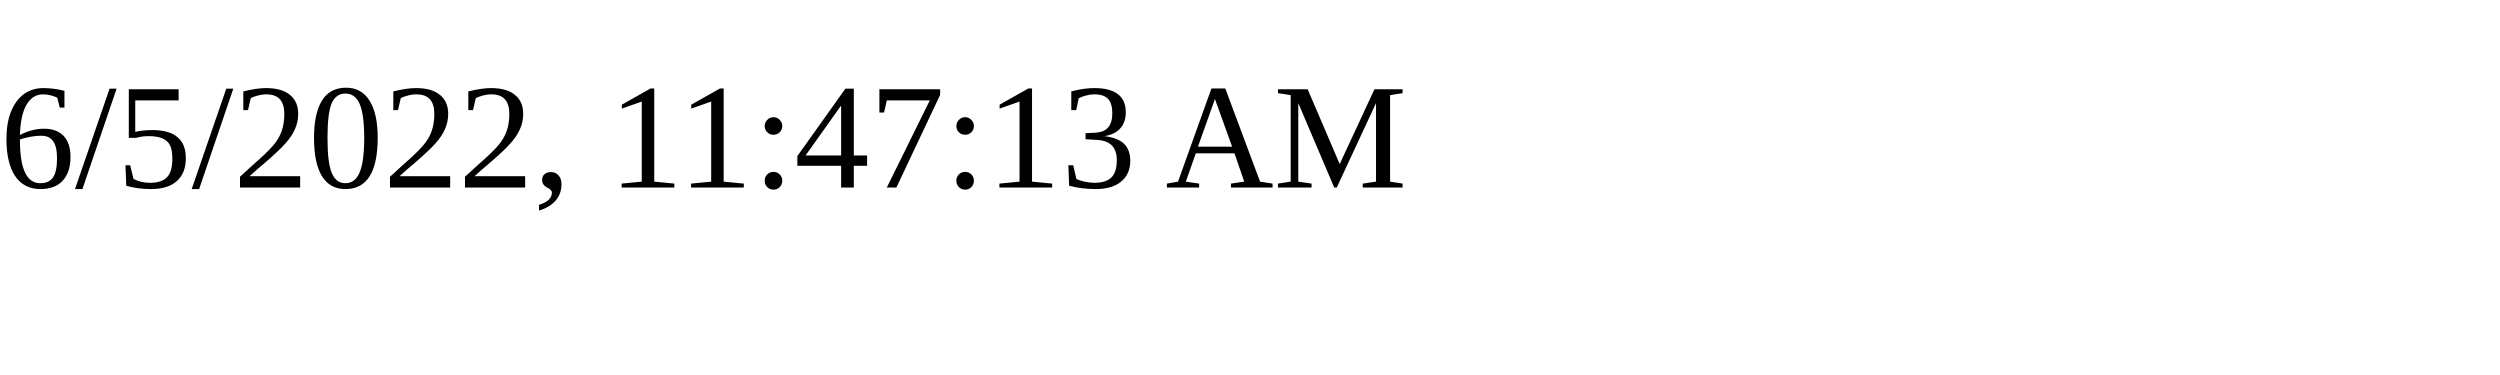
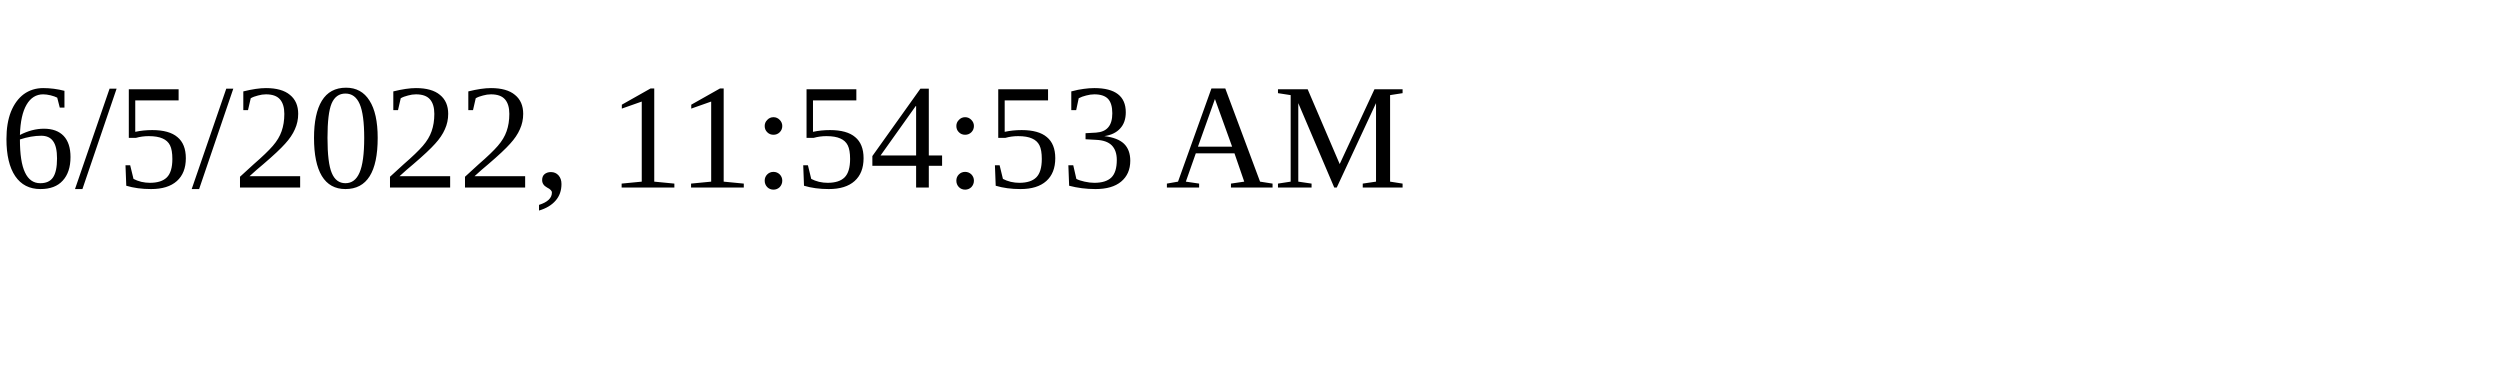
<svg xmlns="http://www.w3.org/2000/svg" height="30" width="200">
-   <text x="0" y="15">6/5/2022, 11:47:13 AM</text>
+   <text x="0" y="15">6/5/2022, 11:54:53 AM</text>
</svg>
